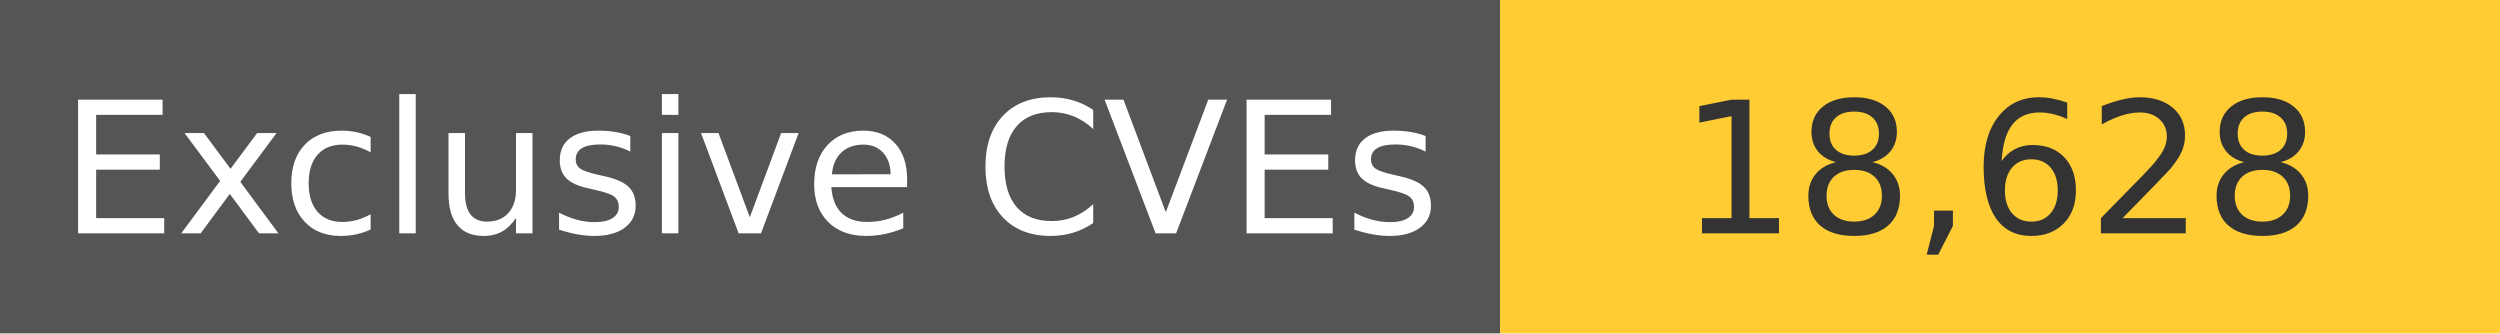
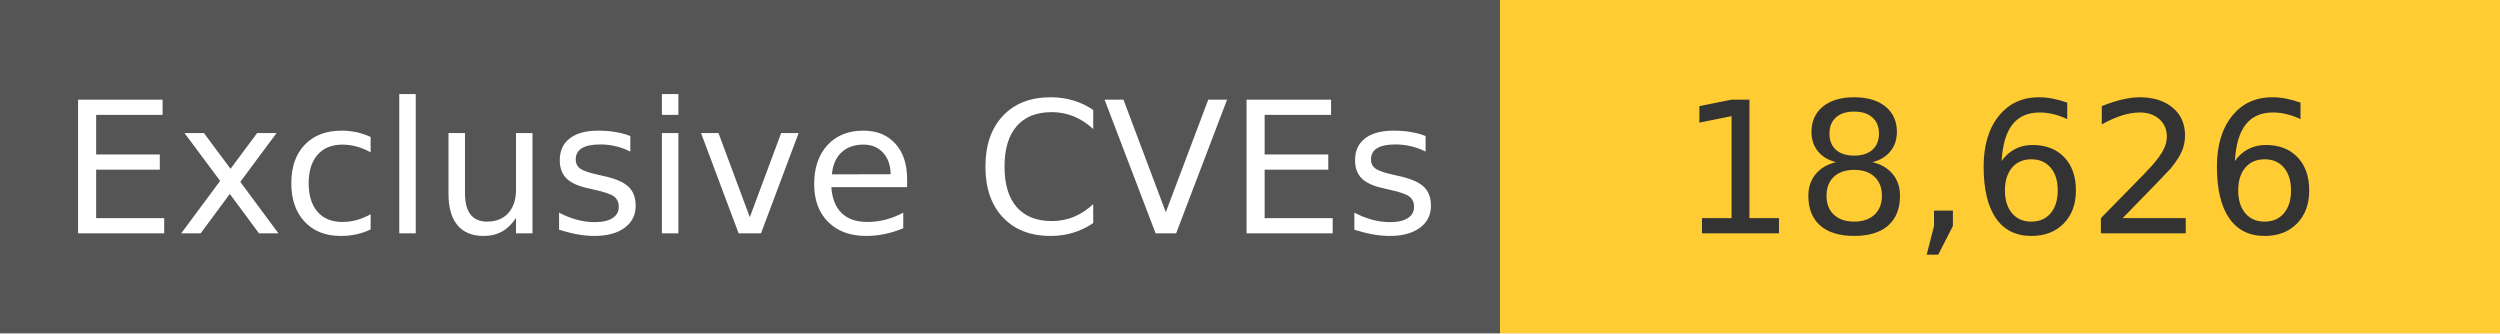
<svg xmlns="http://www.w3.org/2000/svg" width="150" height="20" role="img">
  <linearGradient id="s" x2="0" y2="100%">
    <stop offset="0" stop-color="#bbb" stop-opacity=".1" />
    <stop offset="1" stop-opacity=".1" />
  </linearGradient>
  <g>
    <rect width="90" height="20" fill="#555" />
    <rect x="90" width="267" height="20" fill="#ffcc33" />
  </g>
  <g fill="#fff" text-anchor="middle" font-family="Verdana,Geneva,DejaVu Sans,sans-serif" text-rendering="geometricPrecision" font-size="110">
    <text x="450" y="140" transform="scale(.1)" fill="#fff">
            Exclusive CVEs
        </text>
    <text x="1200" y="140" transform="scale(.1)" fill="#333">
-             18,628
+             18,626
        </text>
  </g>
</svg>
